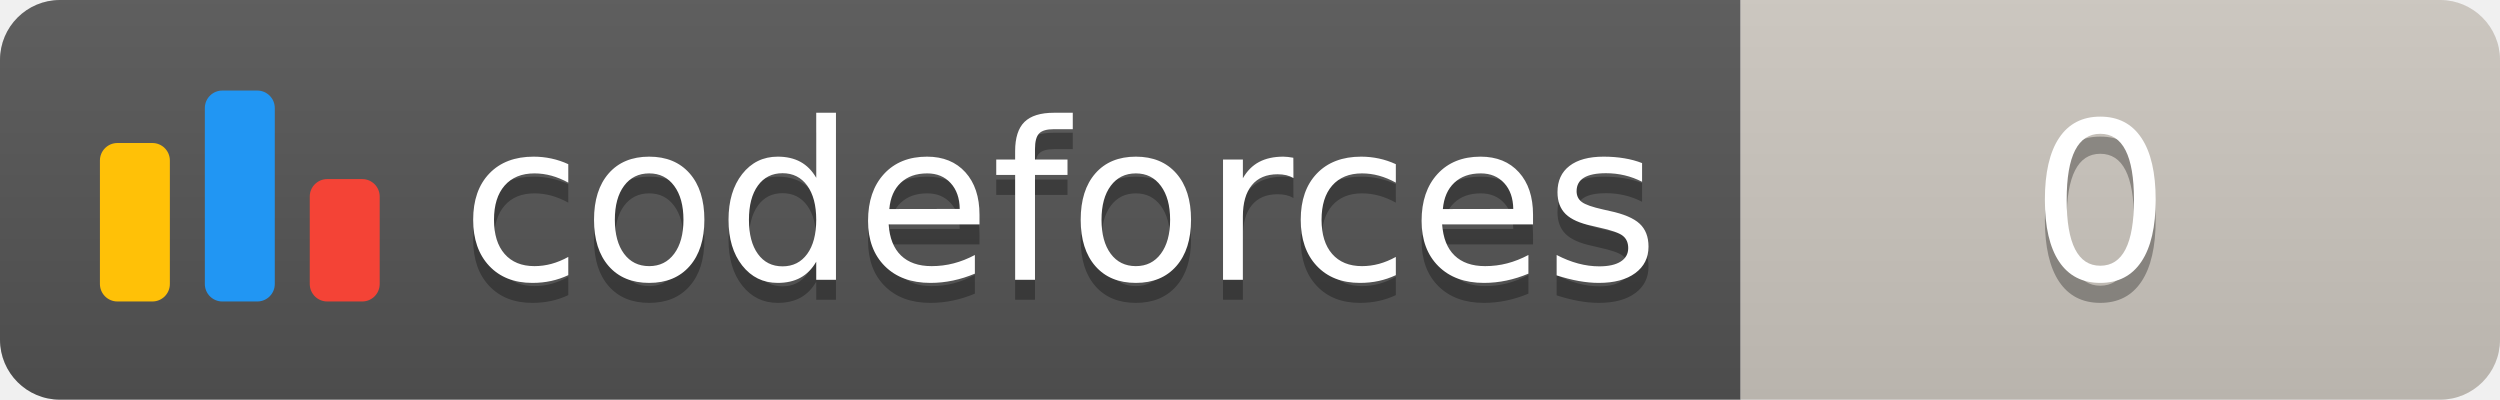
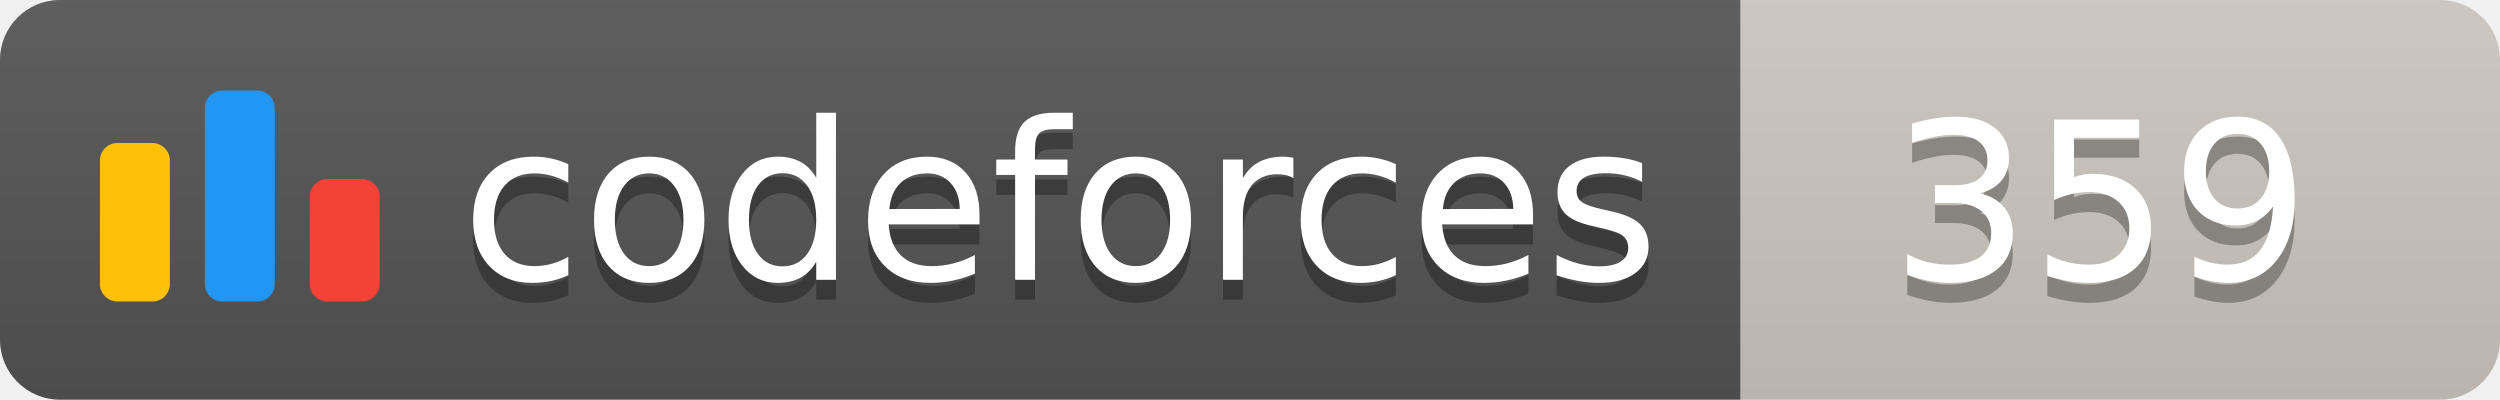
<svg xmlns="http://www.w3.org/2000/svg" width="125.1" height="20">
  <linearGradient id="smooth" x2="0" y2="100%">
    <stop offset="0" stop-color="#bbb" stop-opacity=".1" />
    <stop offset="1" stop-opacity=".1" />
  </linearGradient>
  <clipPath id="round">
    <rect width="125.1" height="20" rx="3" fill="#fff" />
  </clipPath>
  <g clip-path="url(#round)">
    <rect width="87.1" height="20" fill="#555" />
    <rect x="87.1" width="38.0" height="20" fill="#cec8c1" />
    <rect width="125.1" height="20" fill="url(#smooth)" />
  </g>
  <g fill="#fff" text-anchor="middle" font-family="DejaVu Sans,Verdana,Geneva,sans-serif" font-size="110">
    <svg x="5" y="3" class="logo" width="14" height="14" viewBox="0 0 32 25" fill="none">
      <rect y="6" width="8" height="18.125" rx="2" fill="#FFC107" />
      <rect x="24" y="10.125" width="8" height="14" rx="2" fill="#F44336" />
      <rect x="12" width="8" height="24.125" rx="2" fill="#2196F3" />
    </svg>
    <text x="530.5" y="150" fill="#010101" fill-opacity=".3" transform="scale(0.1)" textLength="601.0" lengthAdjust="spacing">codeforces
        </text>
    <text x="530.5" y="140" transform="scale(0.1)" textLength="601.0" lengthAdjust="spacing">codeforces</text>
-     <text x="1051.0" y="150" fill="#010101" fill-opacity=".3" transform="scale(0.1)" textLength="280.0" lengthAdjust="spacing">0
+     <text x="1051.0" y="150" fill="#010101" fill-opacity=".3" transform="scale(0.1)" textLength="280.0" lengthAdjust="spacing">359
        </text>
-     <text x="1051.0" y="140" transform="scale(0.1)" textLength="280.0" lengthAdjust="spacing">0</text>
+     <text x="1051.0" y="140" transform="scale(0.1)" textLength="280.0" lengthAdjust="spacing">359</text>
  </g>
</svg>
